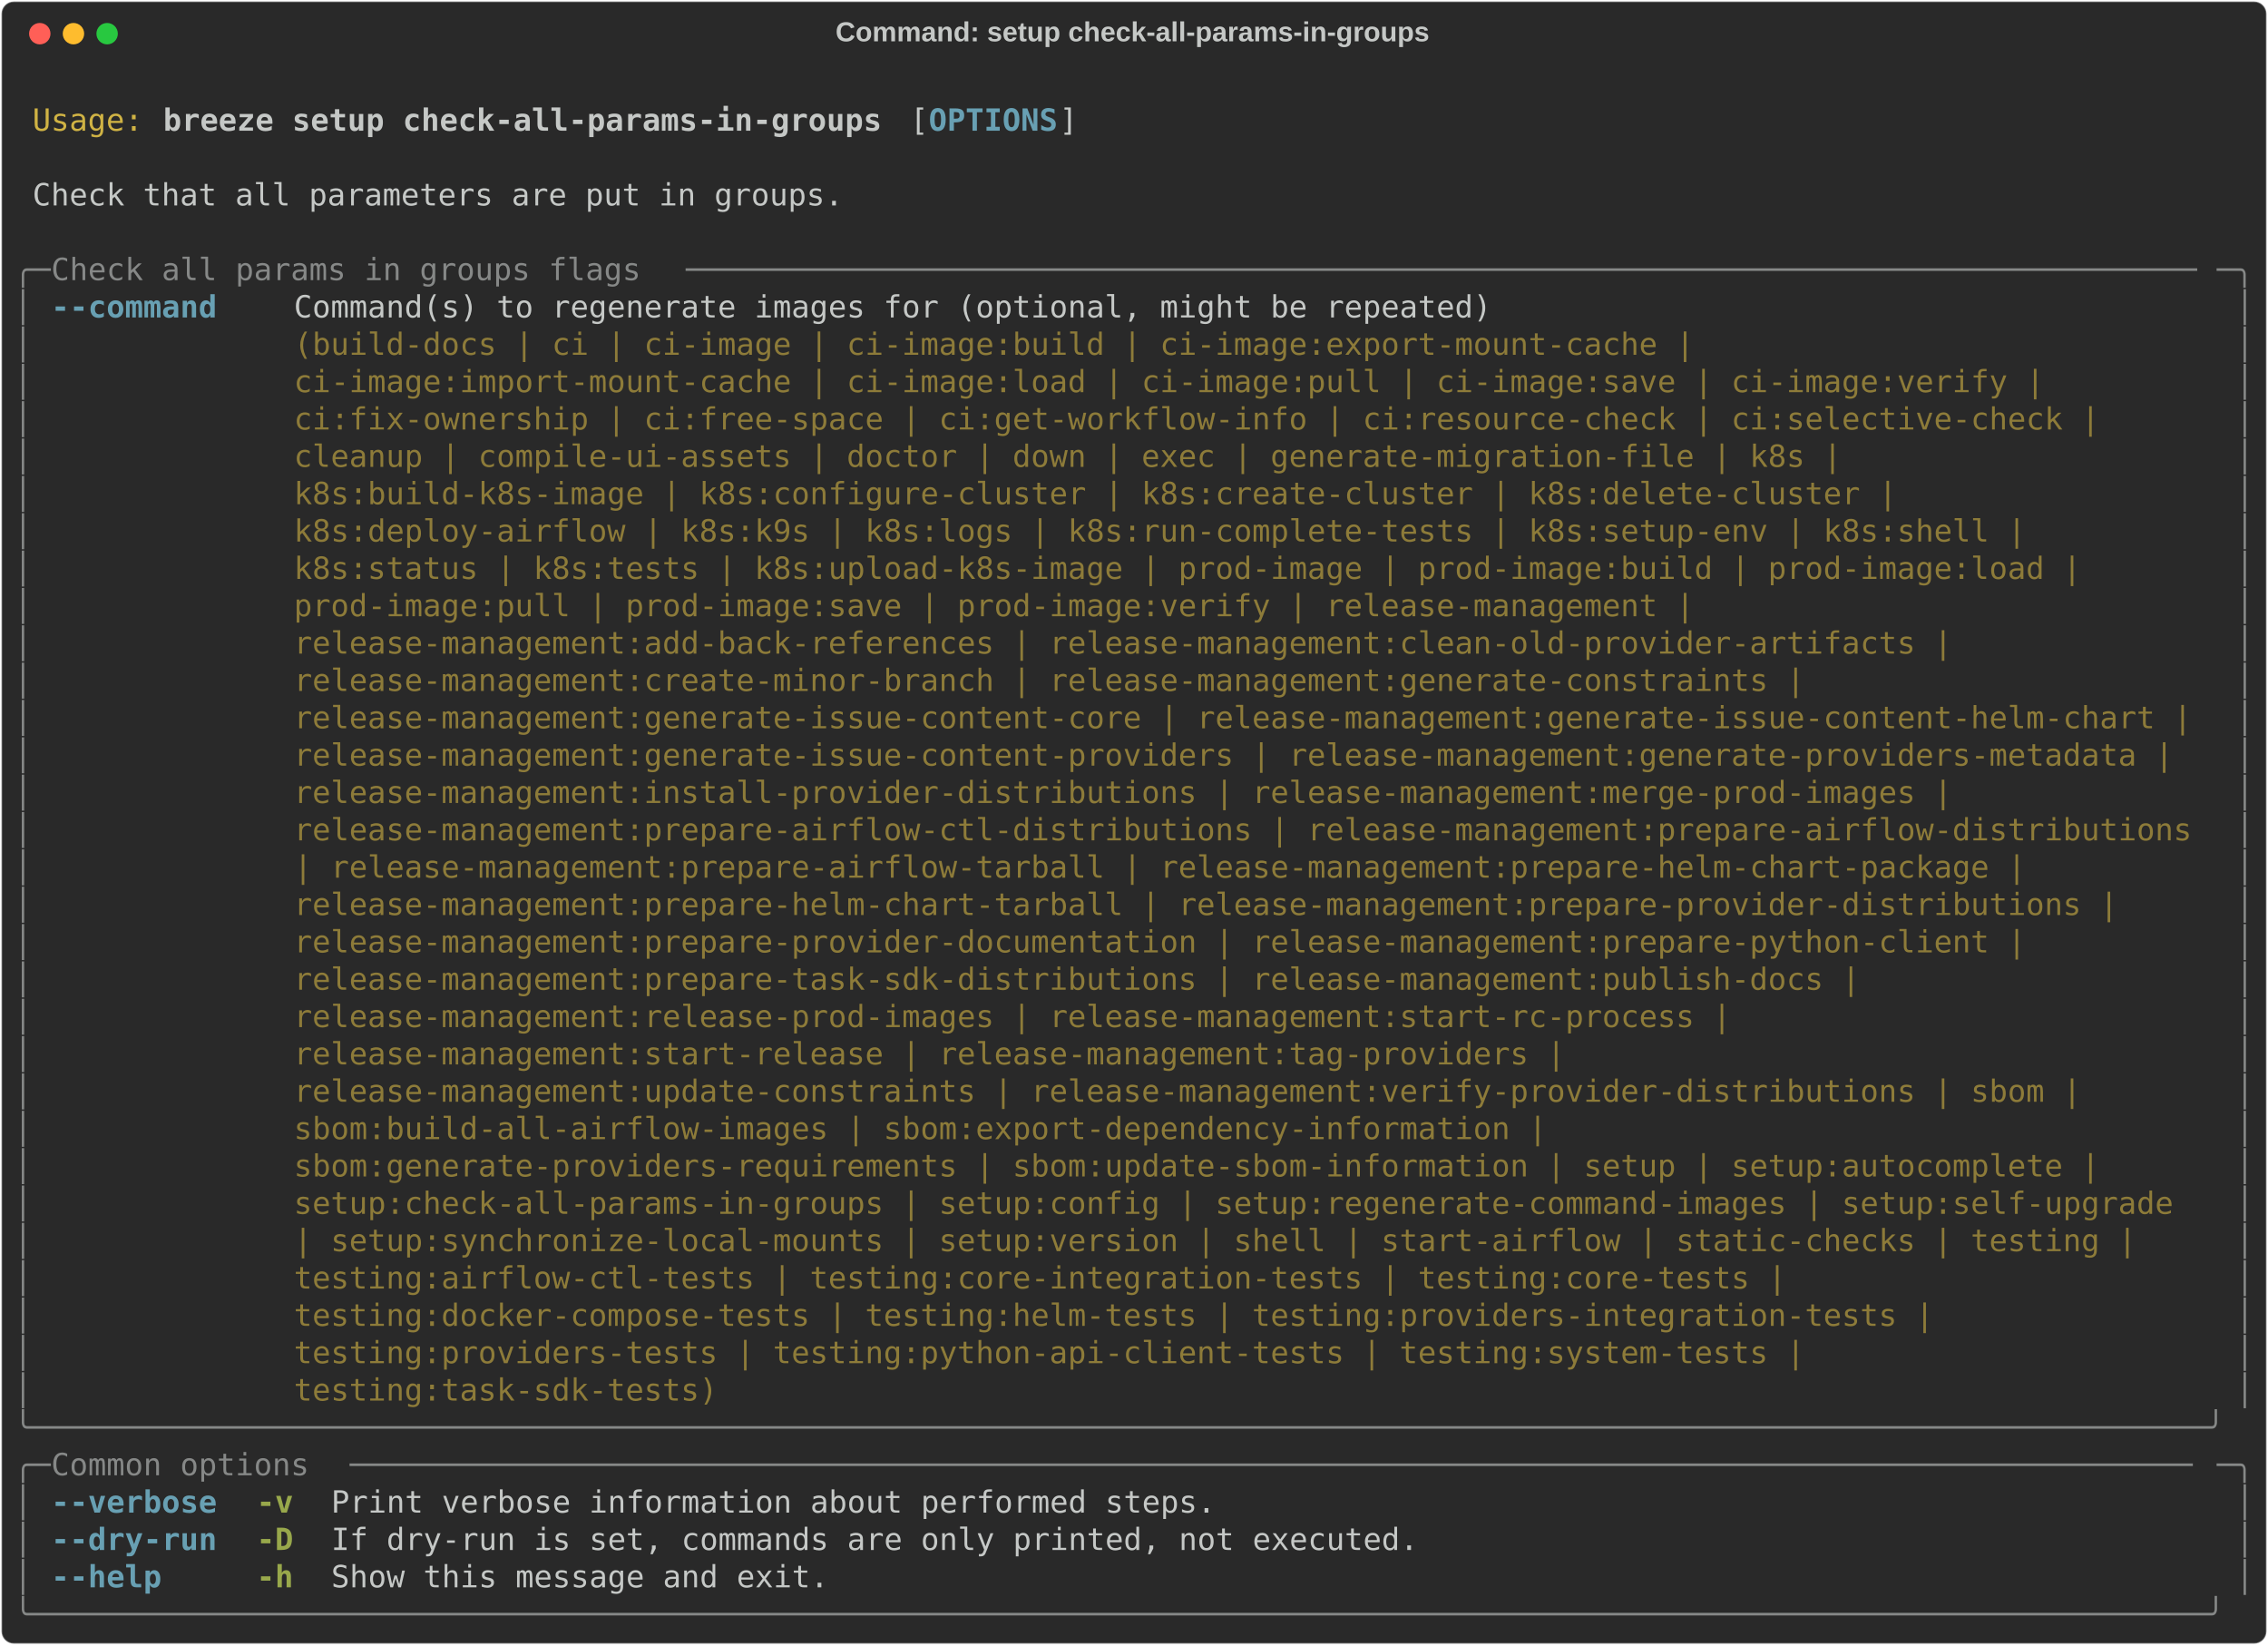
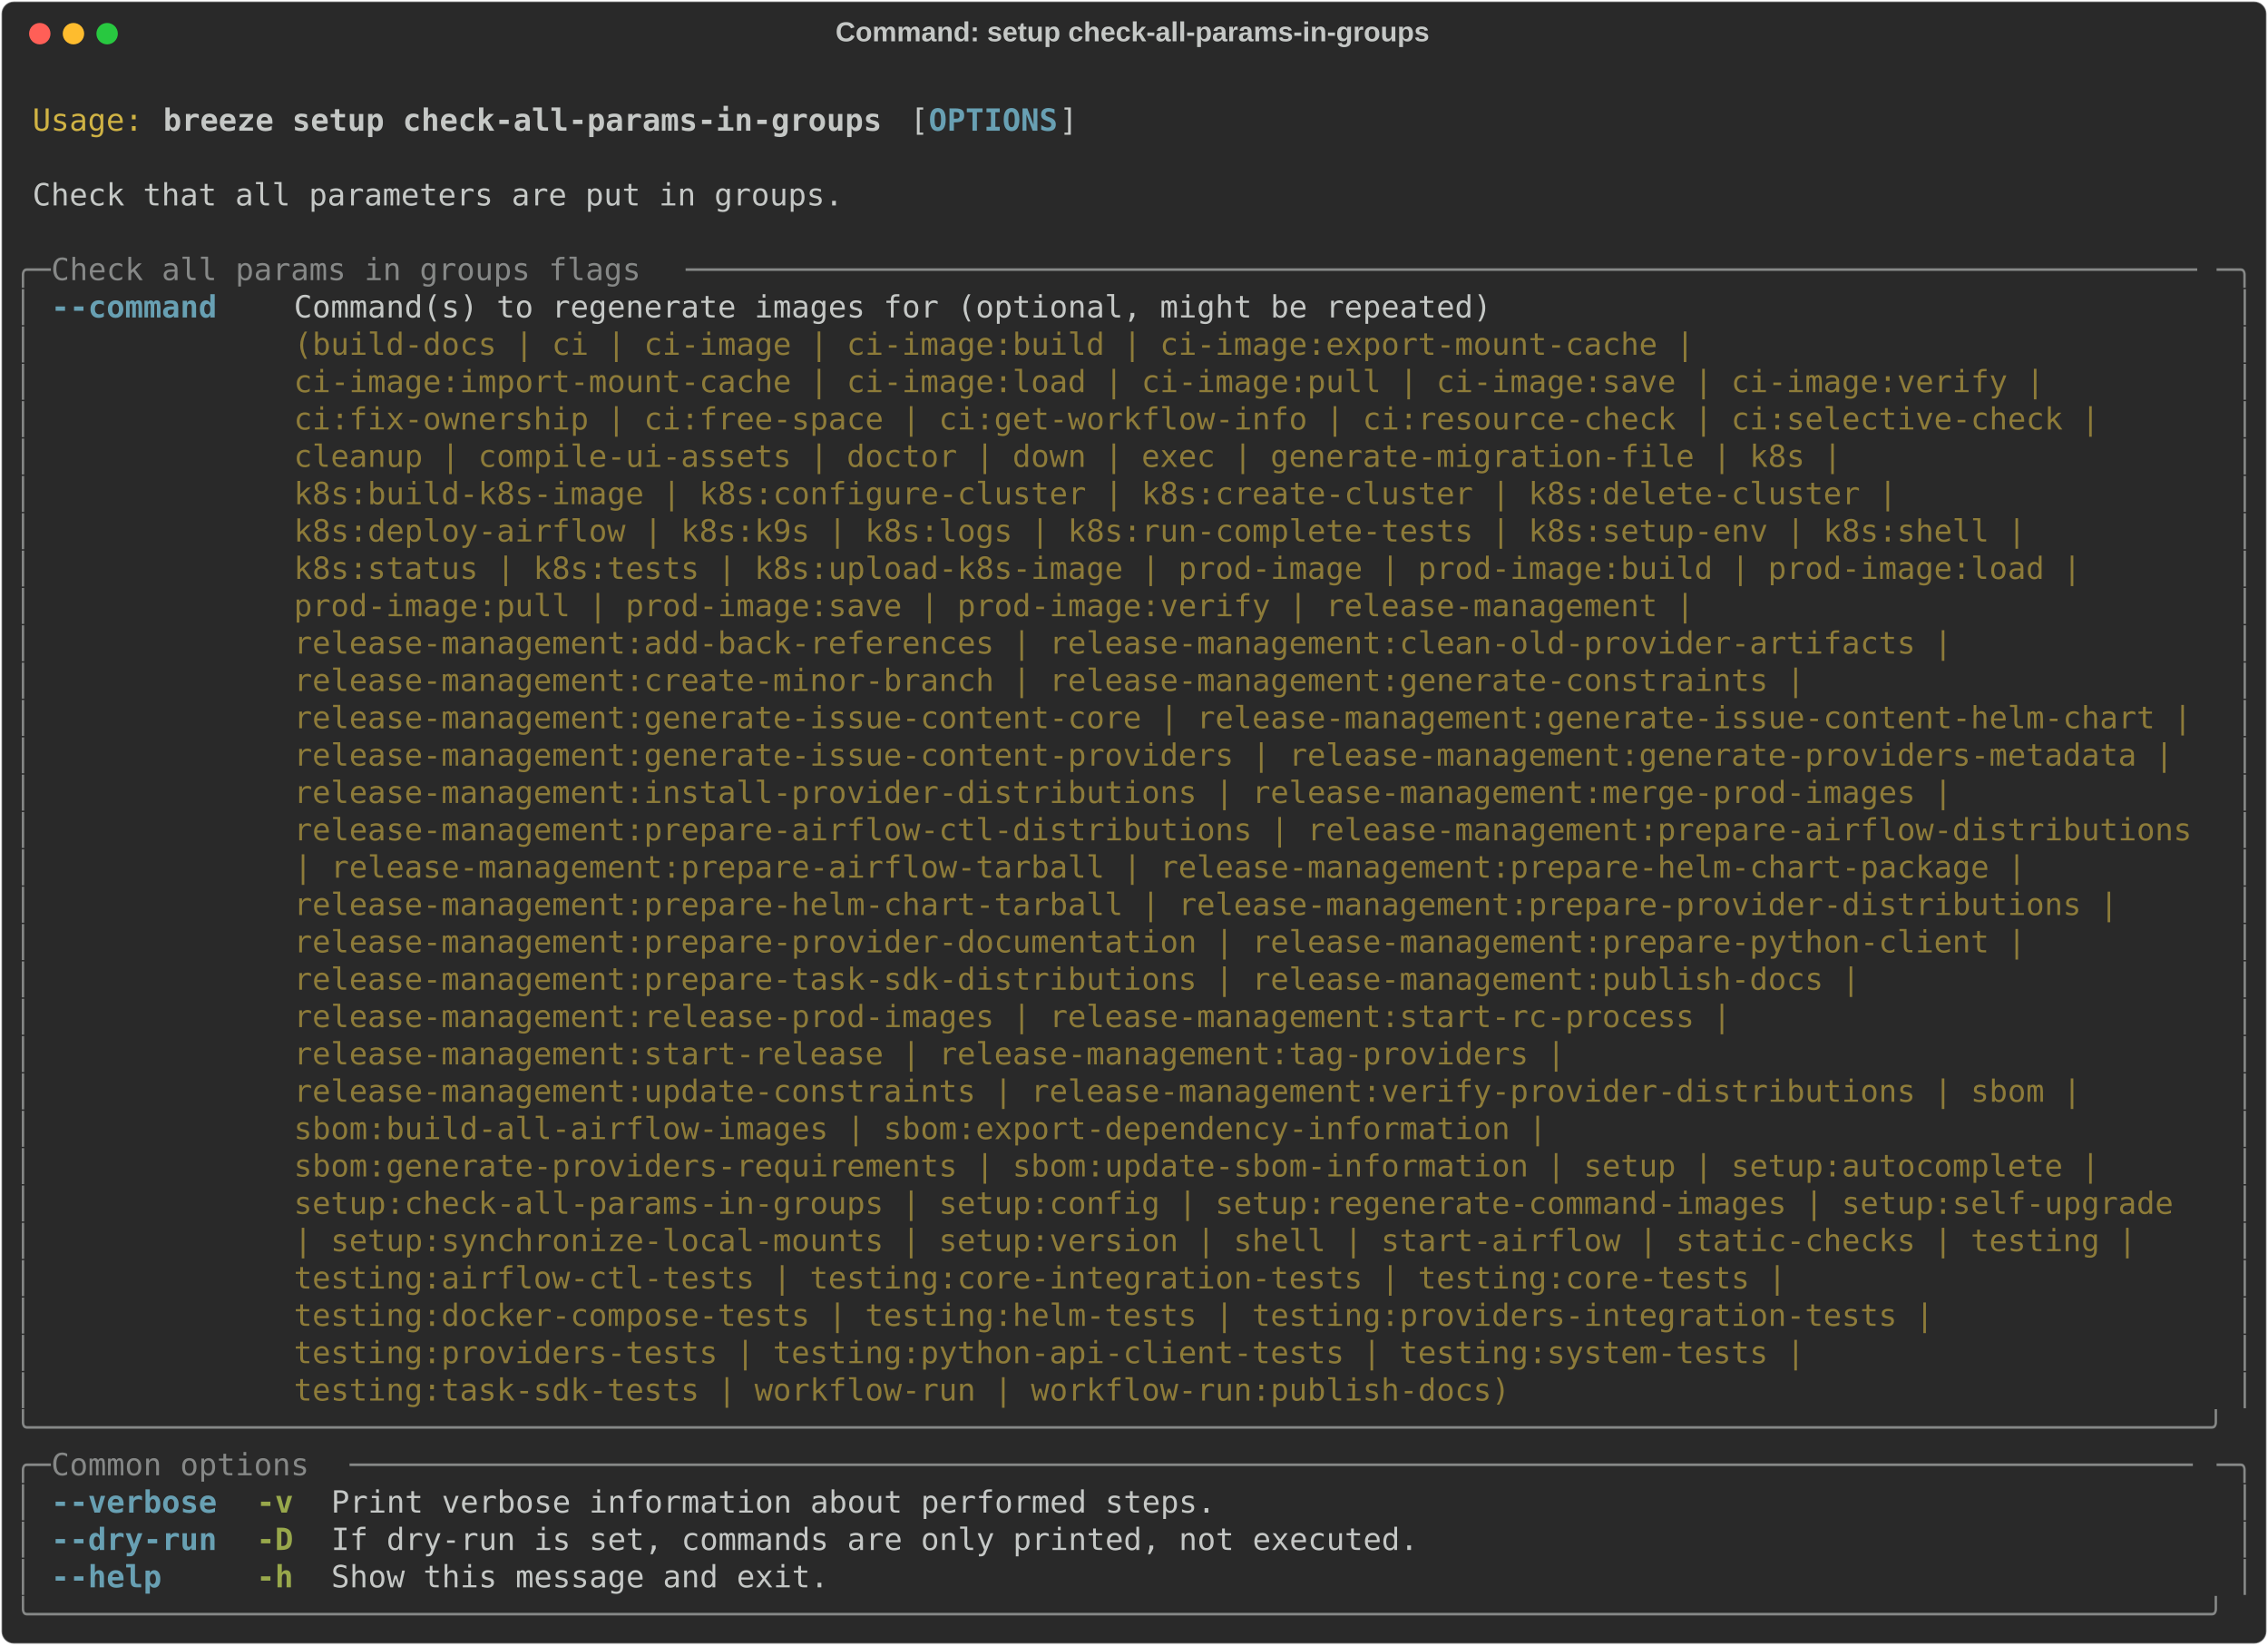
<svg xmlns="http://www.w3.org/2000/svg" class="rich-terminal" viewBox="0 0 1482 1074.8">
  <style>

    @font-face {
        font-family: "Fira Code";
        src: local("FiraCode-Regular"),
                url("https://cdnjs.cloudflare.com/ajax/libs/firacode/6.2.0/woff2/FiraCode-Regular.woff2") format("woff2"),
                url("https://cdnjs.cloudflare.com/ajax/libs/firacode/6.2.0/woff/FiraCode-Regular.woff") format("woff");
        font-style: normal;
        font-weight: 400;
    }
    @font-face {
        font-family: "Fira Code";
        src: local("FiraCode-Bold"),
                url("https://cdnjs.cloudflare.com/ajax/libs/firacode/6.2.0/woff2/FiraCode-Bold.woff2") format("woff2"),
                url("https://cdnjs.cloudflare.com/ajax/libs/firacode/6.2.0/woff/FiraCode-Bold.woff") format("woff");
        font-style: bold;
        font-weight: 700;
    }

    .breeze-setup-check-all-params-in-groups-matrix {
        font-family: Fira Code, monospace;
        font-size: 20px;
        line-height: 24.4px;
        font-variant-east-asian: full-width;
    }

    .breeze-setup-check-all-params-in-groups-title {
        font-size: 18px;
        font-weight: bold;
        font-family: arial;
    }

    .breeze-setup-check-all-params-in-groups-r1 { fill: #c5c8c6 }
.breeze-setup-check-all-params-in-groups-r2 { fill: #d0b344 }
.breeze-setup-check-all-params-in-groups-r3 { fill: #c5c8c6;font-weight: bold }
.breeze-setup-check-all-params-in-groups-r4 { fill: #68a0b3;font-weight: bold }
.breeze-setup-check-all-params-in-groups-r5 { fill: #868887 }
.breeze-setup-check-all-params-in-groups-r6 { fill: #8d7b39 }
.breeze-setup-check-all-params-in-groups-r7 { fill: #98a84b;font-weight: bold }
    </style>
  <defs>
    <clipPath id="breeze-setup-check-all-params-in-groups-clip-terminal">
      <rect x="0" y="0" width="1463.0" height="1023.8" />
    </clipPath>
    <clipPath id="breeze-setup-check-all-params-in-groups-line-0">
      <rect x="0" y="1.5" width="1464" height="24.65" />
    </clipPath>
    <clipPath id="breeze-setup-check-all-params-in-groups-line-1">
      <rect x="0" y="25.9" width="1464" height="24.65" />
    </clipPath>
    <clipPath id="breeze-setup-check-all-params-in-groups-line-2">
      <rect x="0" y="50.3" width="1464" height="24.65" />
    </clipPath>
    <clipPath id="breeze-setup-check-all-params-in-groups-line-3">
      <rect x="0" y="74.7" width="1464" height="24.65" />
    </clipPath>
    <clipPath id="breeze-setup-check-all-params-in-groups-line-4">
      <rect x="0" y="99.1" width="1464" height="24.65" />
    </clipPath>
    <clipPath id="breeze-setup-check-all-params-in-groups-line-5">
      <rect x="0" y="123.5" width="1464" height="24.65" />
    </clipPath>
    <clipPath id="breeze-setup-check-all-params-in-groups-line-6">
      <rect x="0" y="147.9" width="1464" height="24.65" />
    </clipPath>
    <clipPath id="breeze-setup-check-all-params-in-groups-line-7">
      <rect x="0" y="172.3" width="1464" height="24.65" />
    </clipPath>
    <clipPath id="breeze-setup-check-all-params-in-groups-line-8">
      <rect x="0" y="196.7" width="1464" height="24.65" />
    </clipPath>
    <clipPath id="breeze-setup-check-all-params-in-groups-line-9">
      <rect x="0" y="221.1" width="1464" height="24.65" />
    </clipPath>
    <clipPath id="breeze-setup-check-all-params-in-groups-line-10">
      <rect x="0" y="245.5" width="1464" height="24.65" />
    </clipPath>
    <clipPath id="breeze-setup-check-all-params-in-groups-line-11">
      <rect x="0" y="269.9" width="1464" height="24.65" />
    </clipPath>
    <clipPath id="breeze-setup-check-all-params-in-groups-line-12">
      <rect x="0" y="294.3" width="1464" height="24.65" />
    </clipPath>
    <clipPath id="breeze-setup-check-all-params-in-groups-line-13">
      <rect x="0" y="318.7" width="1464" height="24.65" />
    </clipPath>
    <clipPath id="breeze-setup-check-all-params-in-groups-line-14">
      <rect x="0" y="343.1" width="1464" height="24.65" />
    </clipPath>
    <clipPath id="breeze-setup-check-all-params-in-groups-line-15">
      <rect x="0" y="367.5" width="1464" height="24.65" />
    </clipPath>
    <clipPath id="breeze-setup-check-all-params-in-groups-line-16">
      <rect x="0" y="391.9" width="1464" height="24.65" />
    </clipPath>
    <clipPath id="breeze-setup-check-all-params-in-groups-line-17">
      <rect x="0" y="416.3" width="1464" height="24.65" />
    </clipPath>
    <clipPath id="breeze-setup-check-all-params-in-groups-line-18">
      <rect x="0" y="440.7" width="1464" height="24.65" />
    </clipPath>
    <clipPath id="breeze-setup-check-all-params-in-groups-line-19">
      <rect x="0" y="465.1" width="1464" height="24.65" />
    </clipPath>
    <clipPath id="breeze-setup-check-all-params-in-groups-line-20">
      <rect x="0" y="489.5" width="1464" height="24.65" />
    </clipPath>
    <clipPath id="breeze-setup-check-all-params-in-groups-line-21">
      <rect x="0" y="513.9" width="1464" height="24.65" />
    </clipPath>
    <clipPath id="breeze-setup-check-all-params-in-groups-line-22">
      <rect x="0" y="538.3" width="1464" height="24.65" />
    </clipPath>
    <clipPath id="breeze-setup-check-all-params-in-groups-line-23">
      <rect x="0" y="562.7" width="1464" height="24.65" />
    </clipPath>
    <clipPath id="breeze-setup-check-all-params-in-groups-line-24">
      <rect x="0" y="587.1" width="1464" height="24.65" />
    </clipPath>
    <clipPath id="breeze-setup-check-all-params-in-groups-line-25">
      <rect x="0" y="611.5" width="1464" height="24.65" />
    </clipPath>
    <clipPath id="breeze-setup-check-all-params-in-groups-line-26">
      <rect x="0" y="635.9" width="1464" height="24.65" />
    </clipPath>
    <clipPath id="breeze-setup-check-all-params-in-groups-line-27">
      <rect x="0" y="660.3" width="1464" height="24.65" />
    </clipPath>
    <clipPath id="breeze-setup-check-all-params-in-groups-line-28">
      <rect x="0" y="684.7" width="1464" height="24.65" />
    </clipPath>
    <clipPath id="breeze-setup-check-all-params-in-groups-line-29">
      <rect x="0" y="709.1" width="1464" height="24.65" />
    </clipPath>
    <clipPath id="breeze-setup-check-all-params-in-groups-line-30">
      <rect x="0" y="733.5" width="1464" height="24.65" />
    </clipPath>
    <clipPath id="breeze-setup-check-all-params-in-groups-line-31">
      <rect x="0" y="757.9" width="1464" height="24.65" />
    </clipPath>
    <clipPath id="breeze-setup-check-all-params-in-groups-line-32">
      <rect x="0" y="782.3" width="1464" height="24.65" />
    </clipPath>
    <clipPath id="breeze-setup-check-all-params-in-groups-line-33">
      <rect x="0" y="806.7" width="1464" height="24.65" />
    </clipPath>
    <clipPath id="breeze-setup-check-all-params-in-groups-line-34">
      <rect x="0" y="831.1" width="1464" height="24.65" />
    </clipPath>
    <clipPath id="breeze-setup-check-all-params-in-groups-line-35">
      <rect x="0" y="855.5" width="1464" height="24.65" />
    </clipPath>
    <clipPath id="breeze-setup-check-all-params-in-groups-line-36">
      <rect x="0" y="879.9" width="1464" height="24.65" />
    </clipPath>
    <clipPath id="breeze-setup-check-all-params-in-groups-line-37">
      <rect x="0" y="904.3" width="1464" height="24.65" />
    </clipPath>
    <clipPath id="breeze-setup-check-all-params-in-groups-line-38">
      <rect x="0" y="928.7" width="1464" height="24.65" />
    </clipPath>
    <clipPath id="breeze-setup-check-all-params-in-groups-line-39">
      <rect x="0" y="953.1" width="1464" height="24.65" />
    </clipPath>
    <clipPath id="breeze-setup-check-all-params-in-groups-line-40">
      <rect x="0" y="977.5" width="1464" height="24.65" />
    </clipPath>
  </defs>
  <rect fill="#292929" stroke="rgba(255,255,255,0.35)" stroke-width="1" x="1" y="1" width="1480" height="1072.8" rx="8" />
  <text class="breeze-setup-check-all-params-in-groups-title" fill="#c5c8c6" text-anchor="middle" x="740" y="27">Command: setup check-all-params-in-groups</text>
  <g transform="translate(26,22)">
    <circle cx="0" cy="0" r="7" fill="#ff5f57" />
    <circle cx="22" cy="0" r="7" fill="#febc2e" />
    <circle cx="44" cy="0" r="7" fill="#28c840" />
  </g>
  <g transform="translate(9, 41)" clip-path="url(#breeze-setup-check-all-params-in-groups-clip-terminal)">
    <g class="breeze-setup-check-all-params-in-groups-matrix">
      <text class="breeze-setup-check-all-params-in-groups-r1" x="1464" y="20" textLength="12.2" clip-path="url(#breeze-setup-check-all-params-in-groups-line-0)">
</text>
      <text class="breeze-setup-check-all-params-in-groups-r2" x="12.2" y="44.4" textLength="73.2" clip-path="url(#breeze-setup-check-all-params-in-groups-line-1)">Usage:</text>
      <text class="breeze-setup-check-all-params-in-groups-r3" x="97.6" y="44.4" textLength="475.8" clip-path="url(#breeze-setup-check-all-params-in-groups-line-1)">breeze setup check-all-params-in-groups</text>
      <text class="breeze-setup-check-all-params-in-groups-r1" x="585.6" y="44.4" textLength="12.2" clip-path="url(#breeze-setup-check-all-params-in-groups-line-1)">[</text>
      <text class="breeze-setup-check-all-params-in-groups-r4" x="597.8" y="44.4" textLength="85.4" clip-path="url(#breeze-setup-check-all-params-in-groups-line-1)">OPTIONS</text>
      <text class="breeze-setup-check-all-params-in-groups-r1" x="683.2" y="44.4" textLength="12.2" clip-path="url(#breeze-setup-check-all-params-in-groups-line-1)">]</text>
      <text class="breeze-setup-check-all-params-in-groups-r1" x="1464" y="44.4" textLength="12.2" clip-path="url(#breeze-setup-check-all-params-in-groups-line-1)">
</text>
      <text class="breeze-setup-check-all-params-in-groups-r1" x="1464" y="68.8" textLength="12.2" clip-path="url(#breeze-setup-check-all-params-in-groups-line-2)">
</text>
      <text class="breeze-setup-check-all-params-in-groups-r1" x="12.2" y="93.2" textLength="536.8" clip-path="url(#breeze-setup-check-all-params-in-groups-line-3)">Check that all parameters are put in groups.</text>
      <text class="breeze-setup-check-all-params-in-groups-r1" x="1464" y="93.2" textLength="12.2" clip-path="url(#breeze-setup-check-all-params-in-groups-line-3)">
</text>
      <text class="breeze-setup-check-all-params-in-groups-r1" x="1464" y="117.6" textLength="12.2" clip-path="url(#breeze-setup-check-all-params-in-groups-line-4)">
</text>
      <text class="breeze-setup-check-all-params-in-groups-r5" x="0" y="142" textLength="24.4" clip-path="url(#breeze-setup-check-all-params-in-groups-line-5)">╭─</text>
      <text class="breeze-setup-check-all-params-in-groups-r5" x="24.4" y="142" textLength="414.8" clip-path="url(#breeze-setup-check-all-params-in-groups-line-5)"> Check all params in groups flags </text>
      <text class="breeze-setup-check-all-params-in-groups-r5" x="439.2" y="142" textLength="1000.4" clip-path="url(#breeze-setup-check-all-params-in-groups-line-5)">──────────────────────────────────────────────────────────────────────────────────</text>
      <text class="breeze-setup-check-all-params-in-groups-r5" x="1439.6" y="142" textLength="24.4" clip-path="url(#breeze-setup-check-all-params-in-groups-line-5)">─╮</text>
      <text class="breeze-setup-check-all-params-in-groups-r1" x="1464" y="142" textLength="12.2" clip-path="url(#breeze-setup-check-all-params-in-groups-line-5)">
</text>
      <text class="breeze-setup-check-all-params-in-groups-r5" x="0" y="166.4" textLength="12.2" clip-path="url(#breeze-setup-check-all-params-in-groups-line-6)">│</text>
      <text class="breeze-setup-check-all-params-in-groups-r4" x="24.4" y="166.4" textLength="109.8" clip-path="url(#breeze-setup-check-all-params-in-groups-line-6)">--command</text>
      <text class="breeze-setup-check-all-params-in-groups-r1" x="183" y="166.4" textLength="1256.6" clip-path="url(#breeze-setup-check-all-params-in-groups-line-6)">Command(s) to regenerate images for (optional, might be repeated)                                      </text>
      <text class="breeze-setup-check-all-params-in-groups-r5" x="1451.8" y="166.4" textLength="12.2" clip-path="url(#breeze-setup-check-all-params-in-groups-line-6)">│</text>
      <text class="breeze-setup-check-all-params-in-groups-r1" x="1464" y="166.4" textLength="12.2" clip-path="url(#breeze-setup-check-all-params-in-groups-line-6)">
</text>
      <text class="breeze-setup-check-all-params-in-groups-r5" x="0" y="190.8" textLength="12.2" clip-path="url(#breeze-setup-check-all-params-in-groups-line-7)">│</text>
      <text class="breeze-setup-check-all-params-in-groups-r6" x="183" y="190.8" textLength="1256.6" clip-path="url(#breeze-setup-check-all-params-in-groups-line-7)">(build-docs | ci | ci-image | ci-image:build | ci-image:export-mount-cache |                           </text>
      <text class="breeze-setup-check-all-params-in-groups-r5" x="1451.8" y="190.8" textLength="12.2" clip-path="url(#breeze-setup-check-all-params-in-groups-line-7)">│</text>
      <text class="breeze-setup-check-all-params-in-groups-r1" x="1464" y="190.8" textLength="12.2" clip-path="url(#breeze-setup-check-all-params-in-groups-line-7)">
</text>
      <text class="breeze-setup-check-all-params-in-groups-r5" x="0" y="215.2" textLength="12.2" clip-path="url(#breeze-setup-check-all-params-in-groups-line-8)">│</text>
      <text class="breeze-setup-check-all-params-in-groups-r6" x="183" y="215.2" textLength="1256.6" clip-path="url(#breeze-setup-check-all-params-in-groups-line-8)">ci-image:import-mount-cache | ci-image:load | ci-image:pull | ci-image:save | ci-image:verify |        </text>
      <text class="breeze-setup-check-all-params-in-groups-r5" x="1451.8" y="215.2" textLength="12.2" clip-path="url(#breeze-setup-check-all-params-in-groups-line-8)">│</text>
      <text class="breeze-setup-check-all-params-in-groups-r1" x="1464" y="215.2" textLength="12.2" clip-path="url(#breeze-setup-check-all-params-in-groups-line-8)">
</text>
      <text class="breeze-setup-check-all-params-in-groups-r5" x="0" y="239.6" textLength="12.2" clip-path="url(#breeze-setup-check-all-params-in-groups-line-9)">│</text>
      <text class="breeze-setup-check-all-params-in-groups-r6" x="183" y="239.6" textLength="1256.6" clip-path="url(#breeze-setup-check-all-params-in-groups-line-9)">ci:fix-ownership | ci:free-space | ci:get-workflow-info | ci:resource-check | ci:selective-check |     </text>
      <text class="breeze-setup-check-all-params-in-groups-r5" x="1451.8" y="239.6" textLength="12.2" clip-path="url(#breeze-setup-check-all-params-in-groups-line-9)">│</text>
      <text class="breeze-setup-check-all-params-in-groups-r1" x="1464" y="239.6" textLength="12.2" clip-path="url(#breeze-setup-check-all-params-in-groups-line-9)">
</text>
      <text class="breeze-setup-check-all-params-in-groups-r5" x="0" y="264" textLength="12.2" clip-path="url(#breeze-setup-check-all-params-in-groups-line-10)">│</text>
      <text class="breeze-setup-check-all-params-in-groups-r6" x="183" y="264" textLength="1256.6" clip-path="url(#breeze-setup-check-all-params-in-groups-line-10)">cleanup | compile-ui-assets | doctor | down | exec | generate-migration-file | k8s |                   </text>
      <text class="breeze-setup-check-all-params-in-groups-r5" x="1451.8" y="264" textLength="12.2" clip-path="url(#breeze-setup-check-all-params-in-groups-line-10)">│</text>
      <text class="breeze-setup-check-all-params-in-groups-r1" x="1464" y="264" textLength="12.2" clip-path="url(#breeze-setup-check-all-params-in-groups-line-10)">
</text>
      <text class="breeze-setup-check-all-params-in-groups-r5" x="0" y="288.4" textLength="12.2" clip-path="url(#breeze-setup-check-all-params-in-groups-line-11)">│</text>
      <text class="breeze-setup-check-all-params-in-groups-r6" x="183" y="288.4" textLength="1256.6" clip-path="url(#breeze-setup-check-all-params-in-groups-line-11)">k8s:build-k8s-image | k8s:configure-cluster | k8s:create-cluster | k8s:delete-cluster |                </text>
      <text class="breeze-setup-check-all-params-in-groups-r5" x="1451.8" y="288.4" textLength="12.2" clip-path="url(#breeze-setup-check-all-params-in-groups-line-11)">│</text>
      <text class="breeze-setup-check-all-params-in-groups-r1" x="1464" y="288.4" textLength="12.2" clip-path="url(#breeze-setup-check-all-params-in-groups-line-11)">
</text>
      <text class="breeze-setup-check-all-params-in-groups-r5" x="0" y="312.8" textLength="12.2" clip-path="url(#breeze-setup-check-all-params-in-groups-line-12)">│</text>
      <text class="breeze-setup-check-all-params-in-groups-r6" x="183" y="312.8" textLength="1256.6" clip-path="url(#breeze-setup-check-all-params-in-groups-line-12)">k8s:deploy-airflow | k8s:k9s | k8s:logs | k8s:run-complete-tests | k8s:setup-env | k8s:shell |         </text>
      <text class="breeze-setup-check-all-params-in-groups-r5" x="1451.8" y="312.8" textLength="12.2" clip-path="url(#breeze-setup-check-all-params-in-groups-line-12)">│</text>
      <text class="breeze-setup-check-all-params-in-groups-r1" x="1464" y="312.8" textLength="12.2" clip-path="url(#breeze-setup-check-all-params-in-groups-line-12)">
</text>
      <text class="breeze-setup-check-all-params-in-groups-r5" x="0" y="337.2" textLength="12.2" clip-path="url(#breeze-setup-check-all-params-in-groups-line-13)">│</text>
      <text class="breeze-setup-check-all-params-in-groups-r6" x="183" y="337.2" textLength="1256.6" clip-path="url(#breeze-setup-check-all-params-in-groups-line-13)">k8s:status | k8s:tests | k8s:upload-k8s-image | prod-image | prod-image:build | prod-image:load |      </text>
      <text class="breeze-setup-check-all-params-in-groups-r5" x="1451.8" y="337.2" textLength="12.2" clip-path="url(#breeze-setup-check-all-params-in-groups-line-13)">│</text>
      <text class="breeze-setup-check-all-params-in-groups-r1" x="1464" y="337.2" textLength="12.2" clip-path="url(#breeze-setup-check-all-params-in-groups-line-13)">
</text>
      <text class="breeze-setup-check-all-params-in-groups-r5" x="0" y="361.6" textLength="12.2" clip-path="url(#breeze-setup-check-all-params-in-groups-line-14)">│</text>
      <text class="breeze-setup-check-all-params-in-groups-r6" x="183" y="361.6" textLength="1256.6" clip-path="url(#breeze-setup-check-all-params-in-groups-line-14)">prod-image:pull | prod-image:save | prod-image:verify | release-management |                           </text>
      <text class="breeze-setup-check-all-params-in-groups-r5" x="1451.8" y="361.6" textLength="12.2" clip-path="url(#breeze-setup-check-all-params-in-groups-line-14)">│</text>
      <text class="breeze-setup-check-all-params-in-groups-r1" x="1464" y="361.6" textLength="12.2" clip-path="url(#breeze-setup-check-all-params-in-groups-line-14)">
</text>
      <text class="breeze-setup-check-all-params-in-groups-r5" x="0" y="386" textLength="12.2" clip-path="url(#breeze-setup-check-all-params-in-groups-line-15)">│</text>
      <text class="breeze-setup-check-all-params-in-groups-r6" x="183" y="386" textLength="1256.6" clip-path="url(#breeze-setup-check-all-params-in-groups-line-15)">release-management:add-back-references | release-management:clean-old-provider-artifacts |             </text>
      <text class="breeze-setup-check-all-params-in-groups-r5" x="1451.8" y="386" textLength="12.2" clip-path="url(#breeze-setup-check-all-params-in-groups-line-15)">│</text>
      <text class="breeze-setup-check-all-params-in-groups-r1" x="1464" y="386" textLength="12.2" clip-path="url(#breeze-setup-check-all-params-in-groups-line-15)">
</text>
      <text class="breeze-setup-check-all-params-in-groups-r5" x="0" y="410.4" textLength="12.2" clip-path="url(#breeze-setup-check-all-params-in-groups-line-16)">│</text>
      <text class="breeze-setup-check-all-params-in-groups-r6" x="183" y="410.4" textLength="1256.6" clip-path="url(#breeze-setup-check-all-params-in-groups-line-16)">release-management:create-minor-branch | release-management:generate-constraints |                     </text>
      <text class="breeze-setup-check-all-params-in-groups-r5" x="1451.8" y="410.4" textLength="12.2" clip-path="url(#breeze-setup-check-all-params-in-groups-line-16)">│</text>
      <text class="breeze-setup-check-all-params-in-groups-r1" x="1464" y="410.4" textLength="12.2" clip-path="url(#breeze-setup-check-all-params-in-groups-line-16)">
</text>
      <text class="breeze-setup-check-all-params-in-groups-r5" x="0" y="434.8" textLength="12.2" clip-path="url(#breeze-setup-check-all-params-in-groups-line-17)">│</text>
      <text class="breeze-setup-check-all-params-in-groups-r6" x="183" y="434.8" textLength="1256.6" clip-path="url(#breeze-setup-check-all-params-in-groups-line-17)">release-management:generate-issue-content-core | release-management:generate-issue-content-helm-chart |</text>
      <text class="breeze-setup-check-all-params-in-groups-r5" x="1451.8" y="434.8" textLength="12.2" clip-path="url(#breeze-setup-check-all-params-in-groups-line-17)">│</text>
      <text class="breeze-setup-check-all-params-in-groups-r1" x="1464" y="434.8" textLength="12.2" clip-path="url(#breeze-setup-check-all-params-in-groups-line-17)">
</text>
      <text class="breeze-setup-check-all-params-in-groups-r5" x="0" y="459.2" textLength="12.2" clip-path="url(#breeze-setup-check-all-params-in-groups-line-18)">│</text>
      <text class="breeze-setup-check-all-params-in-groups-r6" x="183" y="459.2" textLength="1256.6" clip-path="url(#breeze-setup-check-all-params-in-groups-line-18)">release-management:generate-issue-content-providers | release-management:generate-providers-metadata | </text>
      <text class="breeze-setup-check-all-params-in-groups-r5" x="1451.8" y="459.2" textLength="12.2" clip-path="url(#breeze-setup-check-all-params-in-groups-line-18)">│</text>
      <text class="breeze-setup-check-all-params-in-groups-r1" x="1464" y="459.2" textLength="12.2" clip-path="url(#breeze-setup-check-all-params-in-groups-line-18)">
</text>
      <text class="breeze-setup-check-all-params-in-groups-r5" x="0" y="483.6" textLength="12.2" clip-path="url(#breeze-setup-check-all-params-in-groups-line-19)">│</text>
      <text class="breeze-setup-check-all-params-in-groups-r6" x="183" y="483.6" textLength="1256.6" clip-path="url(#breeze-setup-check-all-params-in-groups-line-19)">release-management:install-provider-distributions | release-management:merge-prod-images |             </text>
      <text class="breeze-setup-check-all-params-in-groups-r5" x="1451.8" y="483.6" textLength="12.2" clip-path="url(#breeze-setup-check-all-params-in-groups-line-19)">│</text>
      <text class="breeze-setup-check-all-params-in-groups-r1" x="1464" y="483.6" textLength="12.2" clip-path="url(#breeze-setup-check-all-params-in-groups-line-19)">
</text>
      <text class="breeze-setup-check-all-params-in-groups-r5" x="0" y="508" textLength="12.2" clip-path="url(#breeze-setup-check-all-params-in-groups-line-20)">│</text>
      <text class="breeze-setup-check-all-params-in-groups-r6" x="183" y="508" textLength="1256.6" clip-path="url(#breeze-setup-check-all-params-in-groups-line-20)">release-management:prepare-airflow-ctl-distributions | release-management:prepare-airflow-distributions</text>
      <text class="breeze-setup-check-all-params-in-groups-r5" x="1451.8" y="508" textLength="12.2" clip-path="url(#breeze-setup-check-all-params-in-groups-line-20)">│</text>
      <text class="breeze-setup-check-all-params-in-groups-r1" x="1464" y="508" textLength="12.2" clip-path="url(#breeze-setup-check-all-params-in-groups-line-20)">
</text>
      <text class="breeze-setup-check-all-params-in-groups-r5" x="0" y="532.4" textLength="12.2" clip-path="url(#breeze-setup-check-all-params-in-groups-line-21)">│</text>
      <text class="breeze-setup-check-all-params-in-groups-r6" x="183" y="532.4" textLength="1256.6" clip-path="url(#breeze-setup-check-all-params-in-groups-line-21)">| release-management:prepare-airflow-tarball | release-management:prepare-helm-chart-package |         </text>
      <text class="breeze-setup-check-all-params-in-groups-r5" x="1451.8" y="532.4" textLength="12.2" clip-path="url(#breeze-setup-check-all-params-in-groups-line-21)">│</text>
      <text class="breeze-setup-check-all-params-in-groups-r1" x="1464" y="532.4" textLength="12.2" clip-path="url(#breeze-setup-check-all-params-in-groups-line-21)">
</text>
      <text class="breeze-setup-check-all-params-in-groups-r5" x="0" y="556.8" textLength="12.2" clip-path="url(#breeze-setup-check-all-params-in-groups-line-22)">│</text>
      <text class="breeze-setup-check-all-params-in-groups-r6" x="183" y="556.8" textLength="1256.6" clip-path="url(#breeze-setup-check-all-params-in-groups-line-22)">release-management:prepare-helm-chart-tarball | release-management:prepare-provider-distributions |    </text>
      <text class="breeze-setup-check-all-params-in-groups-r5" x="1451.8" y="556.8" textLength="12.2" clip-path="url(#breeze-setup-check-all-params-in-groups-line-22)">│</text>
      <text class="breeze-setup-check-all-params-in-groups-r1" x="1464" y="556.8" textLength="12.2" clip-path="url(#breeze-setup-check-all-params-in-groups-line-22)">
</text>
      <text class="breeze-setup-check-all-params-in-groups-r5" x="0" y="581.2" textLength="12.2" clip-path="url(#breeze-setup-check-all-params-in-groups-line-23)">│</text>
      <text class="breeze-setup-check-all-params-in-groups-r6" x="183" y="581.2" textLength="1256.6" clip-path="url(#breeze-setup-check-all-params-in-groups-line-23)">release-management:prepare-provider-documentation | release-management:prepare-python-client |         </text>
      <text class="breeze-setup-check-all-params-in-groups-r5" x="1451.8" y="581.2" textLength="12.2" clip-path="url(#breeze-setup-check-all-params-in-groups-line-23)">│</text>
      <text class="breeze-setup-check-all-params-in-groups-r1" x="1464" y="581.2" textLength="12.2" clip-path="url(#breeze-setup-check-all-params-in-groups-line-23)">
</text>
      <text class="breeze-setup-check-all-params-in-groups-r5" x="0" y="605.6" textLength="12.2" clip-path="url(#breeze-setup-check-all-params-in-groups-line-24)">│</text>
      <text class="breeze-setup-check-all-params-in-groups-r6" x="183" y="605.6" textLength="1256.6" clip-path="url(#breeze-setup-check-all-params-in-groups-line-24)">release-management:prepare-task-sdk-distributions | release-management:publish-docs |                  </text>
      <text class="breeze-setup-check-all-params-in-groups-r5" x="1451.8" y="605.6" textLength="12.2" clip-path="url(#breeze-setup-check-all-params-in-groups-line-24)">│</text>
      <text class="breeze-setup-check-all-params-in-groups-r1" x="1464" y="605.6" textLength="12.2" clip-path="url(#breeze-setup-check-all-params-in-groups-line-24)">
</text>
      <text class="breeze-setup-check-all-params-in-groups-r5" x="0" y="630" textLength="12.2" clip-path="url(#breeze-setup-check-all-params-in-groups-line-25)">│</text>
      <text class="breeze-setup-check-all-params-in-groups-r6" x="183" y="630" textLength="1256.6" clip-path="url(#breeze-setup-check-all-params-in-groups-line-25)">release-management:release-prod-images | release-management:start-rc-process |                         </text>
      <text class="breeze-setup-check-all-params-in-groups-r5" x="1451.8" y="630" textLength="12.2" clip-path="url(#breeze-setup-check-all-params-in-groups-line-25)">│</text>
      <text class="breeze-setup-check-all-params-in-groups-r1" x="1464" y="630" textLength="12.2" clip-path="url(#breeze-setup-check-all-params-in-groups-line-25)">
</text>
      <text class="breeze-setup-check-all-params-in-groups-r5" x="0" y="654.4" textLength="12.2" clip-path="url(#breeze-setup-check-all-params-in-groups-line-26)">│</text>
      <text class="breeze-setup-check-all-params-in-groups-r6" x="183" y="654.4" textLength="1256.6" clip-path="url(#breeze-setup-check-all-params-in-groups-line-26)">release-management:start-release | release-management:tag-providers |                                  </text>
      <text class="breeze-setup-check-all-params-in-groups-r5" x="1451.8" y="654.4" textLength="12.2" clip-path="url(#breeze-setup-check-all-params-in-groups-line-26)">│</text>
      <text class="breeze-setup-check-all-params-in-groups-r1" x="1464" y="654.4" textLength="12.2" clip-path="url(#breeze-setup-check-all-params-in-groups-line-26)">
</text>
      <text class="breeze-setup-check-all-params-in-groups-r5" x="0" y="678.8" textLength="12.2" clip-path="url(#breeze-setup-check-all-params-in-groups-line-27)">│</text>
      <text class="breeze-setup-check-all-params-in-groups-r6" x="183" y="678.8" textLength="1256.6" clip-path="url(#breeze-setup-check-all-params-in-groups-line-27)">release-management:update-constraints | release-management:verify-provider-distributions | sbom |      </text>
      <text class="breeze-setup-check-all-params-in-groups-r5" x="1451.8" y="678.8" textLength="12.2" clip-path="url(#breeze-setup-check-all-params-in-groups-line-27)">│</text>
      <text class="breeze-setup-check-all-params-in-groups-r1" x="1464" y="678.8" textLength="12.2" clip-path="url(#breeze-setup-check-all-params-in-groups-line-27)">
</text>
      <text class="breeze-setup-check-all-params-in-groups-r5" x="0" y="703.2" textLength="12.2" clip-path="url(#breeze-setup-check-all-params-in-groups-line-28)">│</text>
      <text class="breeze-setup-check-all-params-in-groups-r6" x="183" y="703.2" textLength="1256.6" clip-path="url(#breeze-setup-check-all-params-in-groups-line-28)">sbom:build-all-airflow-images | sbom:export-dependency-information |                                   </text>
      <text class="breeze-setup-check-all-params-in-groups-r5" x="1451.8" y="703.2" textLength="12.2" clip-path="url(#breeze-setup-check-all-params-in-groups-line-28)">│</text>
      <text class="breeze-setup-check-all-params-in-groups-r1" x="1464" y="703.2" textLength="12.2" clip-path="url(#breeze-setup-check-all-params-in-groups-line-28)">
</text>
      <text class="breeze-setup-check-all-params-in-groups-r5" x="0" y="727.6" textLength="12.2" clip-path="url(#breeze-setup-check-all-params-in-groups-line-29)">│</text>
      <text class="breeze-setup-check-all-params-in-groups-r6" x="183" y="727.6" textLength="1256.6" clip-path="url(#breeze-setup-check-all-params-in-groups-line-29)">sbom:generate-providers-requirements | sbom:update-sbom-information | setup | setup:autocomplete |     </text>
      <text class="breeze-setup-check-all-params-in-groups-r5" x="1451.8" y="727.6" textLength="12.2" clip-path="url(#breeze-setup-check-all-params-in-groups-line-29)">│</text>
      <text class="breeze-setup-check-all-params-in-groups-r1" x="1464" y="727.6" textLength="12.2" clip-path="url(#breeze-setup-check-all-params-in-groups-line-29)">
</text>
      <text class="breeze-setup-check-all-params-in-groups-r5" x="0" y="752" textLength="12.2" clip-path="url(#breeze-setup-check-all-params-in-groups-line-30)">│</text>
      <text class="breeze-setup-check-all-params-in-groups-r6" x="183" y="752" textLength="1256.6" clip-path="url(#breeze-setup-check-all-params-in-groups-line-30)">setup:check-all-params-in-groups | setup:config | setup:regenerate-command-images | setup:self-upgrade </text>
      <text class="breeze-setup-check-all-params-in-groups-r5" x="1451.8" y="752" textLength="12.2" clip-path="url(#breeze-setup-check-all-params-in-groups-line-30)">│</text>
      <text class="breeze-setup-check-all-params-in-groups-r1" x="1464" y="752" textLength="12.2" clip-path="url(#breeze-setup-check-all-params-in-groups-line-30)">
</text>
      <text class="breeze-setup-check-all-params-in-groups-r5" x="0" y="776.4" textLength="12.2" clip-path="url(#breeze-setup-check-all-params-in-groups-line-31)">│</text>
      <text class="breeze-setup-check-all-params-in-groups-r6" x="183" y="776.4" textLength="1256.6" clip-path="url(#breeze-setup-check-all-params-in-groups-line-31)">| setup:synchronize-local-mounts | setup:version | shell | start-airflow | static-checks | testing |   </text>
      <text class="breeze-setup-check-all-params-in-groups-r5" x="1451.8" y="776.4" textLength="12.2" clip-path="url(#breeze-setup-check-all-params-in-groups-line-31)">│</text>
      <text class="breeze-setup-check-all-params-in-groups-r1" x="1464" y="776.4" textLength="12.2" clip-path="url(#breeze-setup-check-all-params-in-groups-line-31)">
</text>
      <text class="breeze-setup-check-all-params-in-groups-r5" x="0" y="800.8" textLength="12.2" clip-path="url(#breeze-setup-check-all-params-in-groups-line-32)">│</text>
      <text class="breeze-setup-check-all-params-in-groups-r6" x="183" y="800.8" textLength="1256.6" clip-path="url(#breeze-setup-check-all-params-in-groups-line-32)">testing:airflow-ctl-tests | testing:core-integration-tests | testing:core-tests |                      </text>
      <text class="breeze-setup-check-all-params-in-groups-r5" x="1451.8" y="800.8" textLength="12.2" clip-path="url(#breeze-setup-check-all-params-in-groups-line-32)">│</text>
      <text class="breeze-setup-check-all-params-in-groups-r1" x="1464" y="800.8" textLength="12.2" clip-path="url(#breeze-setup-check-all-params-in-groups-line-32)">
</text>
      <text class="breeze-setup-check-all-params-in-groups-r5" x="0" y="825.2" textLength="12.2" clip-path="url(#breeze-setup-check-all-params-in-groups-line-33)">│</text>
      <text class="breeze-setup-check-all-params-in-groups-r6" x="183" y="825.2" textLength="1256.6" clip-path="url(#breeze-setup-check-all-params-in-groups-line-33)">testing:docker-compose-tests | testing:helm-tests | testing:providers-integration-tests |              </text>
      <text class="breeze-setup-check-all-params-in-groups-r5" x="1451.8" y="825.2" textLength="12.2" clip-path="url(#breeze-setup-check-all-params-in-groups-line-33)">│</text>
      <text class="breeze-setup-check-all-params-in-groups-r1" x="1464" y="825.2" textLength="12.2" clip-path="url(#breeze-setup-check-all-params-in-groups-line-33)">
</text>
      <text class="breeze-setup-check-all-params-in-groups-r5" x="0" y="849.6" textLength="12.2" clip-path="url(#breeze-setup-check-all-params-in-groups-line-34)">│</text>
      <text class="breeze-setup-check-all-params-in-groups-r6" x="183" y="849.6" textLength="1256.6" clip-path="url(#breeze-setup-check-all-params-in-groups-line-34)">testing:providers-tests | testing:python-api-client-tests | testing:system-tests |                     </text>
      <text class="breeze-setup-check-all-params-in-groups-r5" x="1451.8" y="849.6" textLength="12.2" clip-path="url(#breeze-setup-check-all-params-in-groups-line-34)">│</text>
      <text class="breeze-setup-check-all-params-in-groups-r1" x="1464" y="849.6" textLength="12.2" clip-path="url(#breeze-setup-check-all-params-in-groups-line-34)">
</text>
      <text class="breeze-setup-check-all-params-in-groups-r5" x="0" y="874" textLength="12.2" clip-path="url(#breeze-setup-check-all-params-in-groups-line-35)">│</text>
-       <text class="breeze-setup-check-all-params-in-groups-r6" x="183" y="874" textLength="1256.6" clip-path="url(#breeze-setup-check-all-params-in-groups-line-35)">testing:task-sdk-tests)                                                                                </text>
+       <text class="breeze-setup-check-all-params-in-groups-r6" x="183" y="874" textLength="1256.6" clip-path="url(#breeze-setup-check-all-params-in-groups-line-35)">testing:task-sdk-tests | workflow-run | workflow-run:publish-docs)                                     </text>
      <text class="breeze-setup-check-all-params-in-groups-r5" x="1451.8" y="874" textLength="12.2" clip-path="url(#breeze-setup-check-all-params-in-groups-line-35)">│</text>
      <text class="breeze-setup-check-all-params-in-groups-r1" x="1464" y="874" textLength="12.2" clip-path="url(#breeze-setup-check-all-params-in-groups-line-35)">
</text>
      <text class="breeze-setup-check-all-params-in-groups-r5" x="0" y="898.4" textLength="1464" clip-path="url(#breeze-setup-check-all-params-in-groups-line-36)">╰──────────────────────────────────────────────────────────────────────────────────────────────────────────────────────╯</text>
      <text class="breeze-setup-check-all-params-in-groups-r1" x="1464" y="898.4" textLength="12.2" clip-path="url(#breeze-setup-check-all-params-in-groups-line-36)">
</text>
      <text class="breeze-setup-check-all-params-in-groups-r5" x="0" y="922.8" textLength="24.4" clip-path="url(#breeze-setup-check-all-params-in-groups-line-37)">╭─</text>
      <text class="breeze-setup-check-all-params-in-groups-r5" x="24.4" y="922.8" textLength="195.2" clip-path="url(#breeze-setup-check-all-params-in-groups-line-37)"> Common options </text>
      <text class="breeze-setup-check-all-params-in-groups-r5" x="219.6" y="922.8" textLength="1220" clip-path="url(#breeze-setup-check-all-params-in-groups-line-37)">────────────────────────────────────────────────────────────────────────────────────────────────────</text>
      <text class="breeze-setup-check-all-params-in-groups-r5" x="1439.6" y="922.8" textLength="24.4" clip-path="url(#breeze-setup-check-all-params-in-groups-line-37)">─╮</text>
      <text class="breeze-setup-check-all-params-in-groups-r1" x="1464" y="922.8" textLength="12.2" clip-path="url(#breeze-setup-check-all-params-in-groups-line-37)">
</text>
      <text class="breeze-setup-check-all-params-in-groups-r5" x="0" y="947.2" textLength="12.2" clip-path="url(#breeze-setup-check-all-params-in-groups-line-38)">│</text>
      <text class="breeze-setup-check-all-params-in-groups-r4" x="24.4" y="947.2" textLength="109.8" clip-path="url(#breeze-setup-check-all-params-in-groups-line-38)">--verbose</text>
      <text class="breeze-setup-check-all-params-in-groups-r7" x="158.6" y="947.2" textLength="24.4" clip-path="url(#breeze-setup-check-all-params-in-groups-line-38)">-v</text>
      <text class="breeze-setup-check-all-params-in-groups-r1" x="207.4" y="947.2" textLength="585.6" clip-path="url(#breeze-setup-check-all-params-in-groups-line-38)">Print verbose information about performed steps.</text>
      <text class="breeze-setup-check-all-params-in-groups-r5" x="1451.8" y="947.2" textLength="12.2" clip-path="url(#breeze-setup-check-all-params-in-groups-line-38)">│</text>
      <text class="breeze-setup-check-all-params-in-groups-r1" x="1464" y="947.2" textLength="12.2" clip-path="url(#breeze-setup-check-all-params-in-groups-line-38)">
</text>
      <text class="breeze-setup-check-all-params-in-groups-r5" x="0" y="971.6" textLength="12.2" clip-path="url(#breeze-setup-check-all-params-in-groups-line-39)">│</text>
      <text class="breeze-setup-check-all-params-in-groups-r4" x="24.4" y="971.6" textLength="109.8" clip-path="url(#breeze-setup-check-all-params-in-groups-line-39)">--dry-run</text>
      <text class="breeze-setup-check-all-params-in-groups-r7" x="158.6" y="971.6" textLength="24.4" clip-path="url(#breeze-setup-check-all-params-in-groups-line-39)">-D</text>
      <text class="breeze-setup-check-all-params-in-groups-r1" x="207.4" y="971.6" textLength="719.8" clip-path="url(#breeze-setup-check-all-params-in-groups-line-39)">If dry-run is set, commands are only printed, not executed.</text>
      <text class="breeze-setup-check-all-params-in-groups-r5" x="1451.8" y="971.6" textLength="12.2" clip-path="url(#breeze-setup-check-all-params-in-groups-line-39)">│</text>
      <text class="breeze-setup-check-all-params-in-groups-r1" x="1464" y="971.6" textLength="12.2" clip-path="url(#breeze-setup-check-all-params-in-groups-line-39)">
</text>
      <text class="breeze-setup-check-all-params-in-groups-r5" x="0" y="996" textLength="12.2" clip-path="url(#breeze-setup-check-all-params-in-groups-line-40)">│</text>
      <text class="breeze-setup-check-all-params-in-groups-r4" x="24.4" y="996" textLength="73.2" clip-path="url(#breeze-setup-check-all-params-in-groups-line-40)">--help</text>
      <text class="breeze-setup-check-all-params-in-groups-r7" x="158.6" y="996" textLength="24.4" clip-path="url(#breeze-setup-check-all-params-in-groups-line-40)">-h</text>
      <text class="breeze-setup-check-all-params-in-groups-r1" x="207.4" y="996" textLength="329.4" clip-path="url(#breeze-setup-check-all-params-in-groups-line-40)">Show this message and exit.</text>
      <text class="breeze-setup-check-all-params-in-groups-r5" x="1451.8" y="996" textLength="12.2" clip-path="url(#breeze-setup-check-all-params-in-groups-line-40)">│</text>
      <text class="breeze-setup-check-all-params-in-groups-r1" x="1464" y="996" textLength="12.2" clip-path="url(#breeze-setup-check-all-params-in-groups-line-40)">
</text>
      <text class="breeze-setup-check-all-params-in-groups-r5" x="0" y="1020.4" textLength="1464" clip-path="url(#breeze-setup-check-all-params-in-groups-line-41)">╰──────────────────────────────────────────────────────────────────────────────────────────────────────────────────────╯</text>
      <text class="breeze-setup-check-all-params-in-groups-r1" x="1464" y="1020.4" textLength="12.2" clip-path="url(#breeze-setup-check-all-params-in-groups-line-41)">
</text>
    </g>
  </g>
</svg>
